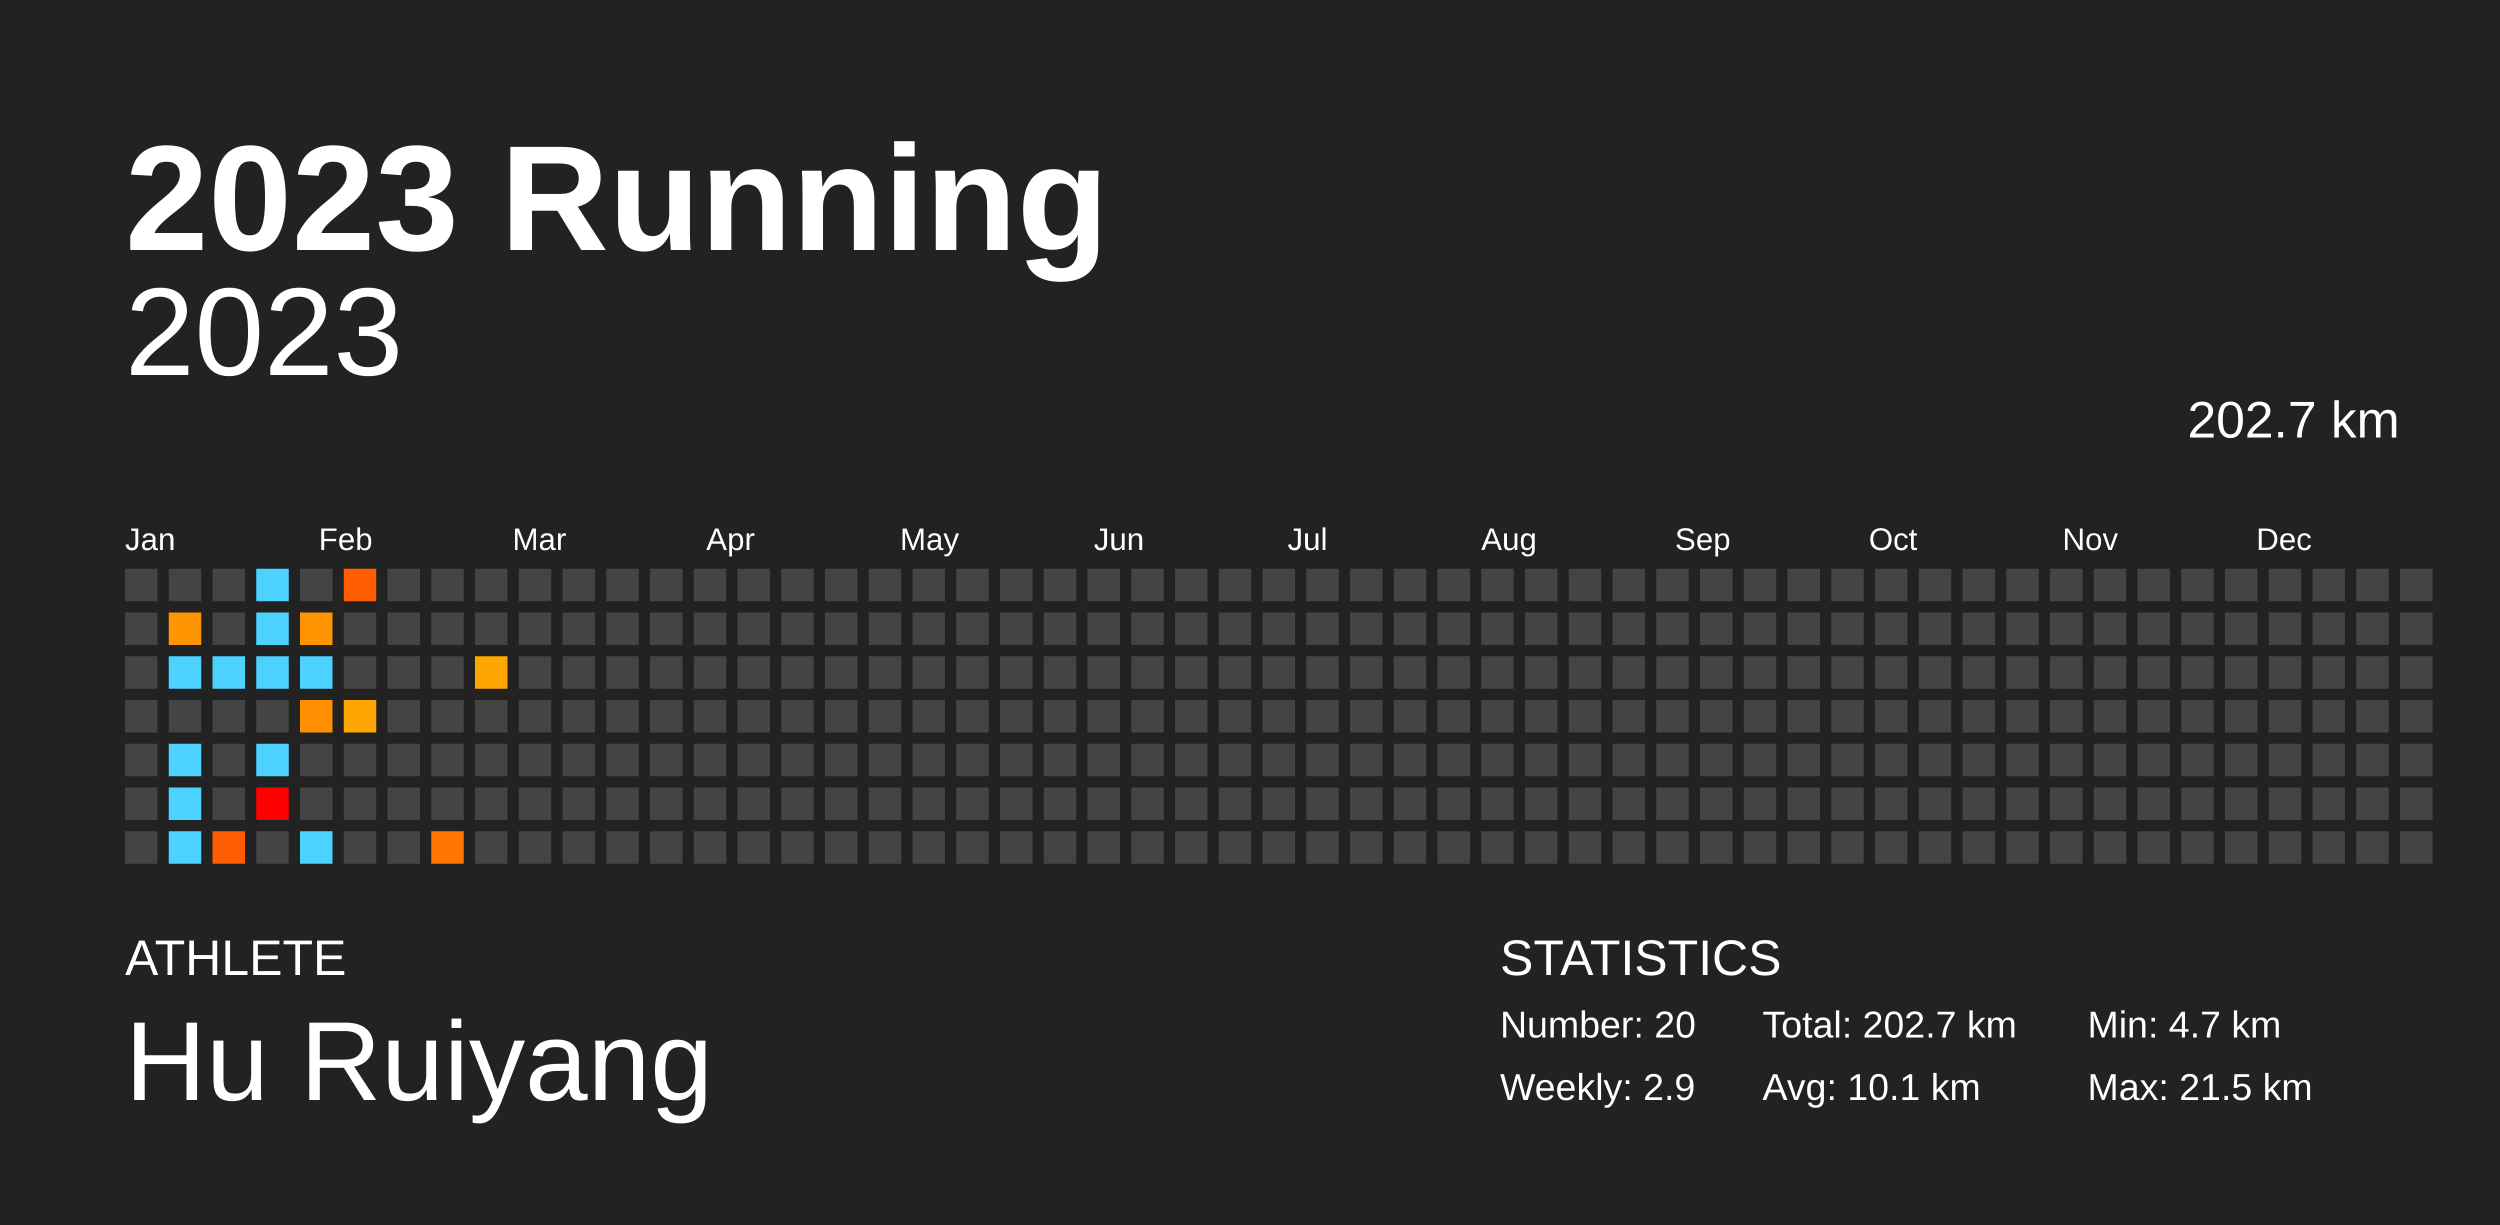
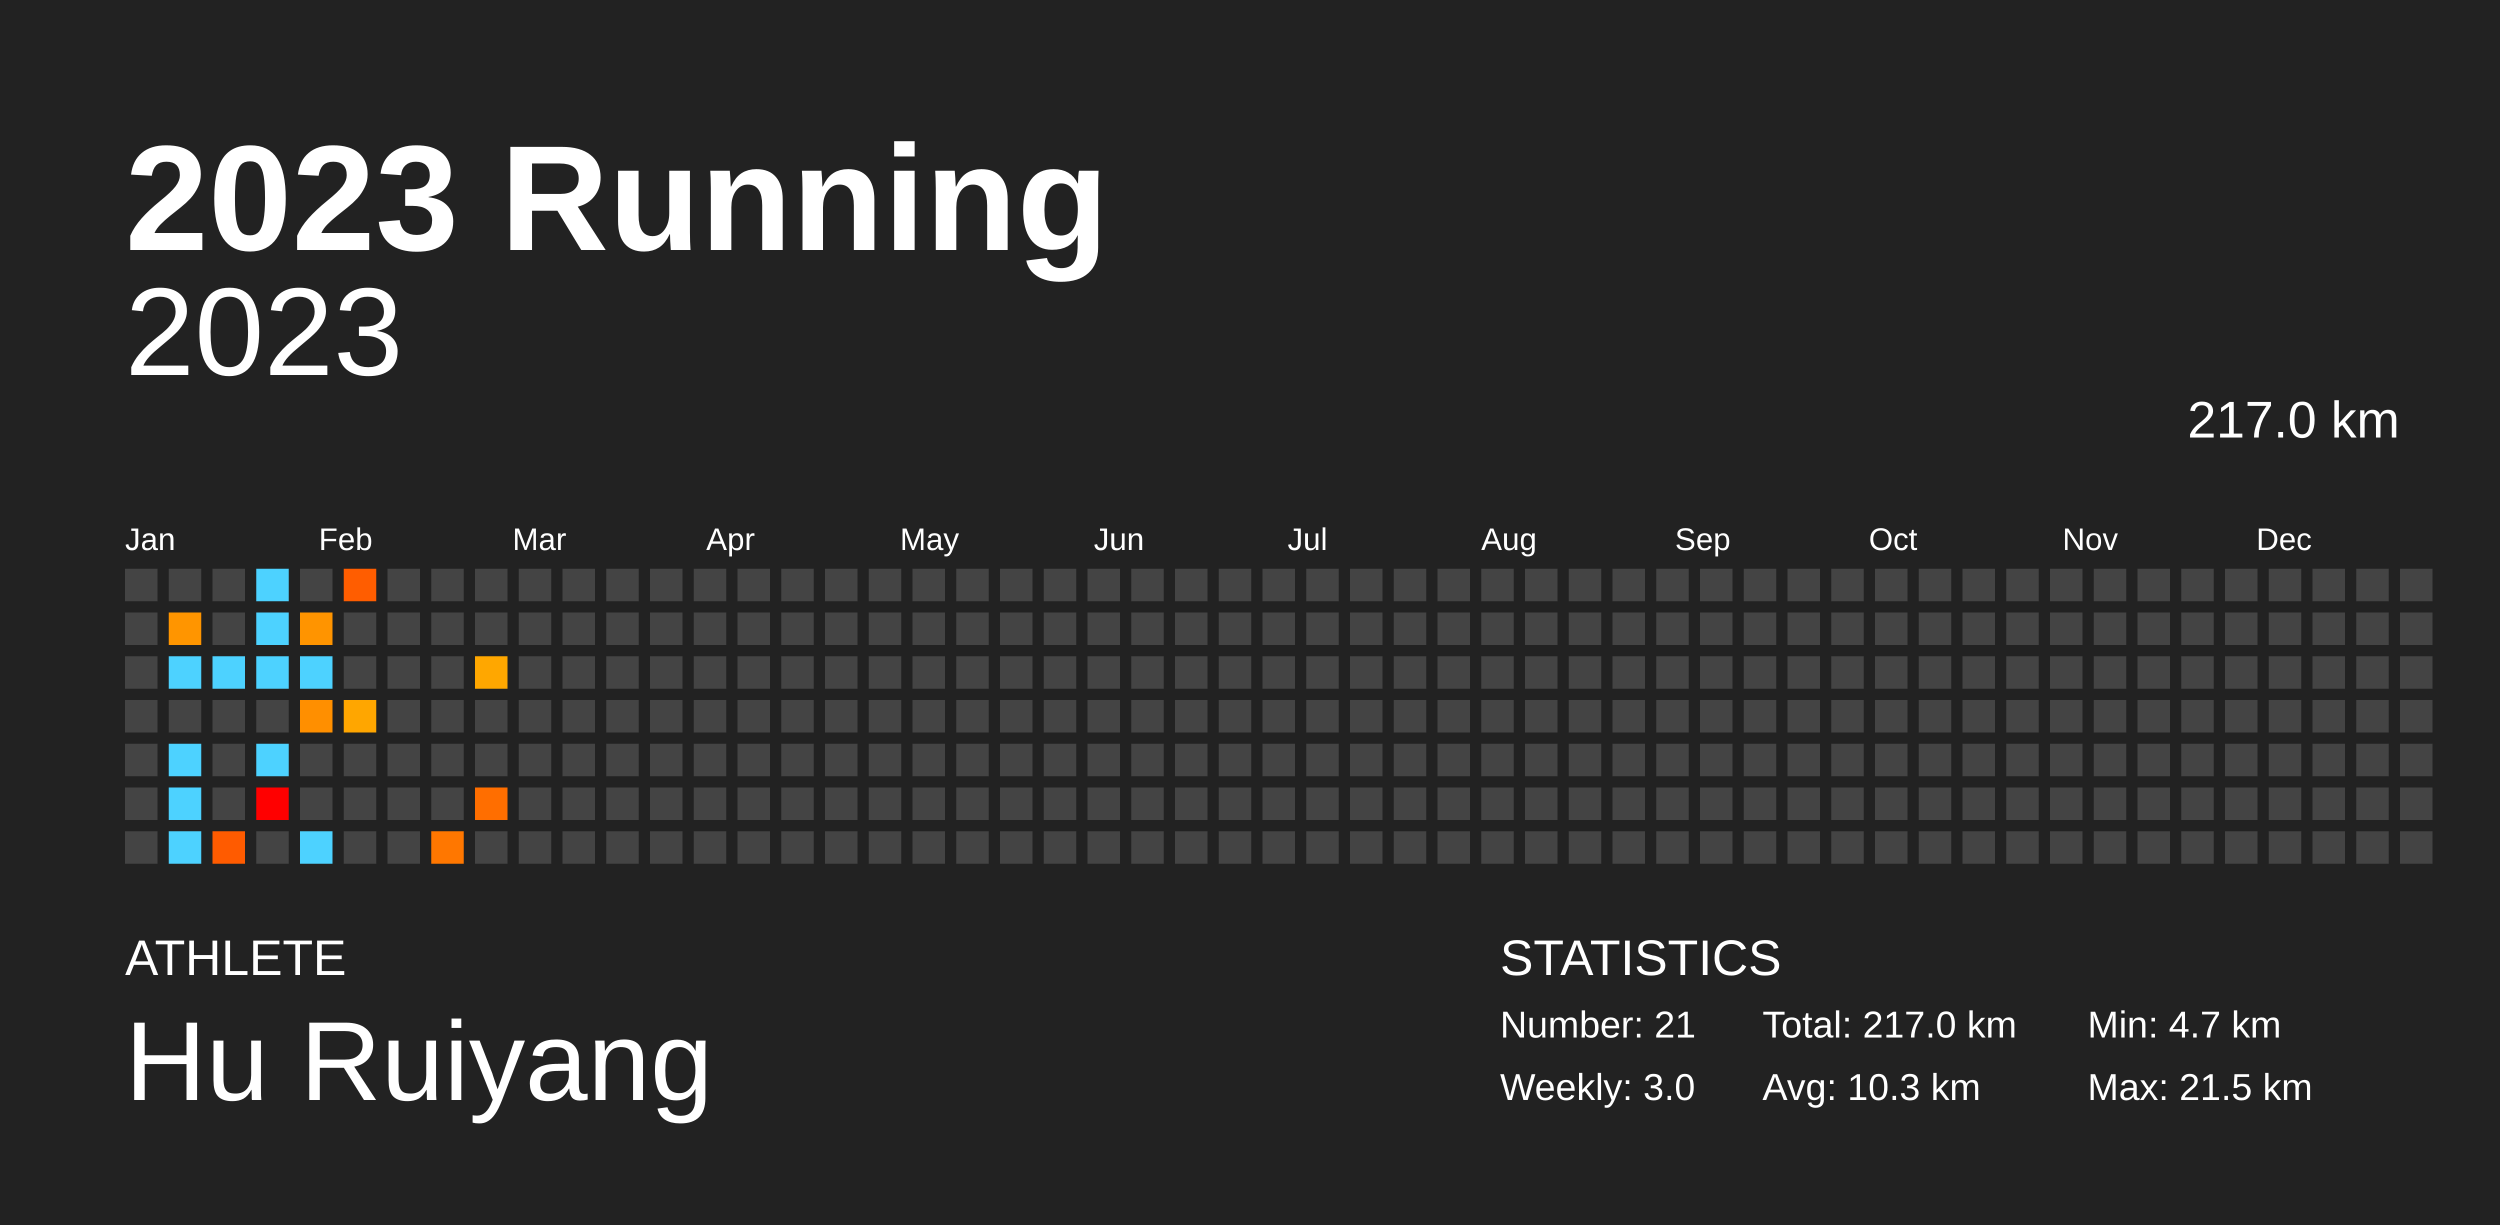
<svg xmlns="http://www.w3.org/2000/svg" baseProfile="full" height="98mm" version="1.1" viewBox="0,0,200,98" width="200mm">
  <defs />
  <rect fill="#222222" height="98" width="200" x="0" y="0" />
  <text fill="#FFFFFF" style="font-size:12px; font-family:Arial; font-weight:bold;" x="10" y="20">2023 Running</text>
  <text fill="#FFFFFF" style="font-size:4px; font-family:Arial" x="10" y="78">ATHLETE</text>
  <text fill="#FFFFFF" style="font-size:9px; font-family:Arial" x="10" y="88">Hu Ruiyang</text>
  <text fill="#FFFFFF" style="font-size:4px; font-family:Arial" x="120" y="78">STATISTICS</text>
-   <text fill="#FFFFFF" style="font-size:3px; font-family:Arial" x="120" y="83">Number: 20</text>
-   <text fill="#FFFFFF" style="font-size:3px; font-family:Arial" x="120" y="88">Weekly: 2.9</text>
-   <text fill="#FFFFFF" style="font-size:3px; font-family:Arial" x="141" y="83">Total: 202.7 km</text>
-   <text fill="#FFFFFF" style="font-size:3px; font-family:Arial" x="141" y="88">Avg: 10.1 km</text>
+   <text fill="#FFFFFF" style="font-size:3px; font-family:Arial" x="120" y="83">Number: 21</text>
+   <text fill="#FFFFFF" style="font-size:3px; font-family:Arial" x="120" y="88">Weekly: 3.0</text>
+   <text fill="#FFFFFF" style="font-size:3px; font-family:Arial" x="141" y="83">Total: 217.0 km</text>
+   <text fill="#FFFFFF" style="font-size:3px; font-family:Arial" x="141" y="88">Avg: 10.3 km</text>
  <text fill="#FFFFFF" style="font-size:3px; font-family:Arial" x="167" y="83">Min: 4.7 km</text>
  <text fill="#FFFFFF" style="font-size:3px; font-family:Arial" x="167" y="88">Max: 21.5 km</text>
  <text alignment-baseline="hanging" fill="#FFFFFF" style="font-size:10.0px; font-family:Arial;" x="10" y="30">2023</text>
-   <text alignment-baseline="hanging" fill="#FFFFFF" style="font-size:4.125px; font-family:Arial;" x="175" y="35">202.7 km</text>
+   <text alignment-baseline="hanging" fill="#FFFFFF" style="font-size:4.125px; font-family:Arial;" x="175" y="35">217.0 km</text>
  <text fill="#FFFFFF" style="font-size:2.5px; font-family:Arial" x="10.0" y="44">Jan</text>
  <text fill="#FFFFFF" style="font-size:2.5px; font-family:Arial" x="25.5" y="44">Feb</text>
  <text fill="#FFFFFF" style="font-size:2.5px; font-family:Arial" x="41.0" y="44">Mar</text>
  <text fill="#FFFFFF" style="font-size:2.5px; font-family:Arial" x="56.5" y="44">Apr</text>
  <text fill="#FFFFFF" style="font-size:2.5px; font-family:Arial" x="72.0" y="44">May</text>
  <text fill="#FFFFFF" style="font-size:2.5px; font-family:Arial" x="87.5" y="44">Jun</text>
  <text fill="#FFFFFF" style="font-size:2.5px; font-family:Arial" x="103.0" y="44">Jul</text>
  <text fill="#FFFFFF" style="font-size:2.5px; font-family:Arial" x="118.5" y="44">Aug</text>
  <text fill="#FFFFFF" style="font-size:2.5px; font-family:Arial" x="134.0" y="44">Sep</text>
  <text fill="#FFFFFF" style="font-size:2.5px; font-family:Arial" x="149.5" y="44">Oct</text>
  <text fill="#FFFFFF" style="font-size:2.5px; font-family:Arial" x="165.0" y="44">Nov</text>
  <text fill="#FFFFFF" style="font-size:2.5px; font-family:Arial" x="180.5" y="44">Dec</text>
  <rect fill="#444444" height="2.6" width="2.6" x="10.0" y="45.5" />
  <rect fill="#444444" height="2.6" width="2.6" x="10.0" y="49.0" />
  <rect fill="#444444" height="2.6" width="2.6" x="10.0" y="52.5" />
  <rect fill="#444444" height="2.6" width="2.6" x="10.0" y="56.0" />
  <rect fill="#444444" height="2.6" width="2.6" x="10.0" y="59.5" />
  <rect fill="#444444" height="2.6" width="2.6" x="10.0" y="63.0" />
  <rect fill="#444444" height="2.6" width="2.6" x="10.0" y="66.5" />
  <rect fill="#444444" height="2.6" width="2.6" x="13.5" y="45.5" />
  <rect fill="#ff9500" height="2.6" width="2.6" x="13.5" y="49.0" />
  <rect fill="#4dd2ff" height="2.6" width="2.6" x="13.5" y="52.5" />
  <rect fill="#444444" height="2.6" width="2.6" x="13.5" y="56.0" />
  <rect fill="#4dd2ff" height="2.6" width="2.6" x="13.5" y="59.5" />
  <rect fill="#4dd2ff" height="2.6" width="2.6" x="13.5" y="63.0" />
  <rect fill="#4dd2ff" height="2.6" width="2.6" x="13.5" y="66.5" />
  <rect fill="#444444" height="2.6" width="2.6" x="17.0" y="45.5" />
  <rect fill="#444444" height="2.6" width="2.6" x="17.0" y="49.0" />
  <rect fill="#4dd2ff" height="2.6" width="2.6" x="17.0" y="52.5" />
  <rect fill="#444444" height="2.6" width="2.6" x="17.0" y="56.0" />
  <rect fill="#444444" height="2.6" width="2.6" x="17.0" y="59.5" />
  <rect fill="#444444" height="2.6" width="2.6" x="17.0" y="63.0" />
  <rect fill="#ff5b00" height="2.6" width="2.6" x="17.0" y="66.5" />
  <rect fill="#4dd2ff" height="2.6" width="2.6" x="20.5" y="45.5" />
  <rect fill="#4dd2ff" height="2.6" width="2.6" x="20.5" y="49.0" />
  <rect fill="#4dd2ff" height="2.6" width="2.6" x="20.5" y="52.5" />
  <rect fill="#444444" height="2.6" width="2.6" x="20.5" y="56.0" />
  <rect fill="#4dd2ff" height="2.6" width="2.6" x="20.5" y="59.5" />
  <rect fill="red" height="2.6" width="2.6" x="20.5" y="63.0" />
  <rect fill="#444444" height="2.6" width="2.6" x="20.5" y="66.5" />
  <rect fill="#444444" height="2.6" width="2.6" x="24.0" y="45.5" />
  <rect fill="#ff9400" height="2.6" width="2.6" x="24.0" y="49.0" />
  <rect fill="#4dd2ff" height="2.6" width="2.6" x="24.0" y="52.5" />
  <rect fill="#ff8f00" height="2.6" width="2.6" x="24.0" y="56.0" />
  <rect fill="#444444" height="2.6" width="2.6" x="24.0" y="59.5" />
  <rect fill="#444444" height="2.6" width="2.6" x="24.0" y="63.0" />
  <rect fill="#4dd2ff" height="2.6" width="2.6" x="24.0" y="66.5" />
  <rect fill="#ff5d00" height="2.6" width="2.6" x="27.5" y="45.5" />
  <rect fill="#444444" height="2.6" width="2.6" x="27.5" y="49.0" />
  <rect fill="#444444" height="2.6" width="2.6" x="27.5" y="52.5" />
  <rect fill="#ffa600" height="2.6" width="2.6" x="27.5" y="56.0" />
  <rect fill="#444444" height="2.6" width="2.6" x="27.5" y="59.5" />
  <rect fill="#444444" height="2.6" width="2.6" x="27.5" y="63.0" />
  <rect fill="#444444" height="2.6" width="2.6" x="27.5" y="66.5" />
  <rect fill="#444444" height="2.6" width="2.6" x="31.0" y="45.5" />
  <rect fill="#444444" height="2.6" width="2.6" x="31.0" y="49.0" />
  <rect fill="#444444" height="2.6" width="2.6" x="31.0" y="52.5" />
  <rect fill="#444444" height="2.6" width="2.6" x="31.0" y="56.0" />
  <rect fill="#444444" height="2.6" width="2.6" x="31.0" y="59.5" />
  <rect fill="#444444" height="2.6" width="2.6" x="31.0" y="63.0" />
  <rect fill="#444444" height="2.6" width="2.6" x="31.0" y="66.5" />
  <rect fill="#444444" height="2.6" width="2.6" x="34.5" y="45.5" />
  <rect fill="#444444" height="2.6" width="2.6" x="34.5" y="49.0" />
  <rect fill="#444444" height="2.6" width="2.6" x="34.5" y="52.5" />
  <rect fill="#444444" height="2.6" width="2.6" x="34.5" y="56.0" />
  <rect fill="#444444" height="2.6" width="2.6" x="34.5" y="59.5" />
  <rect fill="#444444" height="2.6" width="2.6" x="34.5" y="63.0" />
  <rect fill="#ff7700" height="2.6" width="2.6" x="34.5" y="66.5" />
  <rect fill="#444444" height="2.6" width="2.6" x="38.0" y="45.5" />
  <rect fill="#444444" height="2.6" width="2.6" x="38.0" y="49.0" />
  <rect fill="#ffa700" height="2.6" width="2.6" x="38.0" y="52.5" />
  <rect fill="#444444" height="2.6" width="2.6" x="38.0" y="56.0" />
  <rect fill="#444444" height="2.6" width="2.6" x="38.0" y="59.5" />
-   <rect fill="#444444" height="2.6" width="2.6" x="38.0" y="63.0" />
+   <rect fill="#ff6e00" height="2.6" width="2.6" x="38.0" y="63.0" />
  <rect fill="#444444" height="2.6" width="2.6" x="38.0" y="66.5" />
  <rect fill="#444444" height="2.6" width="2.6" x="41.5" y="45.5" />
  <rect fill="#444444" height="2.6" width="2.6" x="41.5" y="49.0" />
  <rect fill="#444444" height="2.6" width="2.6" x="41.5" y="52.5" />
  <rect fill="#444444" height="2.6" width="2.6" x="41.5" y="56.0" />
  <rect fill="#444444" height="2.6" width="2.6" x="41.5" y="59.5" />
  <rect fill="#444444" height="2.6" width="2.6" x="41.5" y="63.0" />
  <rect fill="#444444" height="2.6" width="2.6" x="41.5" y="66.5" />
  <rect fill="#444444" height="2.6" width="2.6" x="45.0" y="45.5" />
  <rect fill="#444444" height="2.6" width="2.6" x="45.0" y="49.0" />
  <rect fill="#444444" height="2.6" width="2.6" x="45.0" y="52.5" />
  <rect fill="#444444" height="2.6" width="2.6" x="45.0" y="56.0" />
  <rect fill="#444444" height="2.6" width="2.6" x="45.0" y="59.5" />
  <rect fill="#444444" height="2.6" width="2.6" x="45.0" y="63.0" />
  <rect fill="#444444" height="2.6" width="2.6" x="45.0" y="66.5" />
  <rect fill="#444444" height="2.6" width="2.6" x="48.5" y="45.5" />
  <rect fill="#444444" height="2.6" width="2.6" x="48.5" y="49.0" />
  <rect fill="#444444" height="2.6" width="2.6" x="48.5" y="52.5" />
  <rect fill="#444444" height="2.6" width="2.6" x="48.5" y="56.0" />
  <rect fill="#444444" height="2.6" width="2.6" x="48.5" y="59.5" />
  <rect fill="#444444" height="2.6" width="2.6" x="48.5" y="63.0" />
  <rect fill="#444444" height="2.6" width="2.6" x="48.5" y="66.5" />
  <rect fill="#444444" height="2.6" width="2.6" x="52.0" y="45.5" />
  <rect fill="#444444" height="2.6" width="2.6" x="52.0" y="49.0" />
  <rect fill="#444444" height="2.6" width="2.6" x="52.0" y="52.5" />
  <rect fill="#444444" height="2.6" width="2.6" x="52.0" y="56.0" />
  <rect fill="#444444" height="2.6" width="2.6" x="52.0" y="59.5" />
  <rect fill="#444444" height="2.6" width="2.6" x="52.0" y="63.0" />
  <rect fill="#444444" height="2.6" width="2.6" x="52.0" y="66.5" />
  <rect fill="#444444" height="2.6" width="2.6" x="55.5" y="45.5" />
  <rect fill="#444444" height="2.6" width="2.6" x="55.5" y="49.0" />
  <rect fill="#444444" height="2.6" width="2.6" x="55.5" y="52.5" />
  <rect fill="#444444" height="2.6" width="2.6" x="55.5" y="56.0" />
  <rect fill="#444444" height="2.6" width="2.6" x="55.5" y="59.5" />
  <rect fill="#444444" height="2.6" width="2.6" x="55.5" y="63.0" />
  <rect fill="#444444" height="2.6" width="2.6" x="55.5" y="66.5" />
  <rect fill="#444444" height="2.6" width="2.6" x="59.0" y="45.5" />
  <rect fill="#444444" height="2.6" width="2.6" x="59.0" y="49.0" />
  <rect fill="#444444" height="2.6" width="2.6" x="59.0" y="52.5" />
  <rect fill="#444444" height="2.6" width="2.6" x="59.0" y="56.0" />
  <rect fill="#444444" height="2.6" width="2.6" x="59.0" y="59.5" />
  <rect fill="#444444" height="2.6" width="2.6" x="59.0" y="63.0" />
  <rect fill="#444444" height="2.6" width="2.6" x="59.0" y="66.5" />
  <rect fill="#444444" height="2.6" width="2.6" x="62.5" y="45.5" />
  <rect fill="#444444" height="2.6" width="2.6" x="62.5" y="49.0" />
  <rect fill="#444444" height="2.6" width="2.6" x="62.5" y="52.5" />
  <rect fill="#444444" height="2.6" width="2.6" x="62.5" y="56.0" />
  <rect fill="#444444" height="2.6" width="2.6" x="62.5" y="59.5" />
  <rect fill="#444444" height="2.6" width="2.6" x="62.5" y="63.0" />
  <rect fill="#444444" height="2.6" width="2.6" x="62.5" y="66.5" />
  <rect fill="#444444" height="2.6" width="2.6" x="66.0" y="45.5" />
  <rect fill="#444444" height="2.6" width="2.6" x="66.0" y="49.0" />
  <rect fill="#444444" height="2.6" width="2.6" x="66.0" y="52.5" />
  <rect fill="#444444" height="2.6" width="2.6" x="66.0" y="56.0" />
  <rect fill="#444444" height="2.6" width="2.6" x="66.0" y="59.5" />
  <rect fill="#444444" height="2.6" width="2.6" x="66.0" y="63.0" />
  <rect fill="#444444" height="2.6" width="2.6" x="66.0" y="66.5" />
  <rect fill="#444444" height="2.6" width="2.6" x="69.5" y="45.5" />
  <rect fill="#444444" height="2.6" width="2.6" x="69.5" y="49.0" />
  <rect fill="#444444" height="2.6" width="2.6" x="69.5" y="52.5" />
  <rect fill="#444444" height="2.6" width="2.6" x="69.5" y="56.0" />
  <rect fill="#444444" height="2.6" width="2.6" x="69.5" y="59.5" />
  <rect fill="#444444" height="2.6" width="2.6" x="69.5" y="63.0" />
  <rect fill="#444444" height="2.6" width="2.6" x="69.5" y="66.5" />
  <rect fill="#444444" height="2.6" width="2.6" x="73.0" y="45.5" />
  <rect fill="#444444" height="2.6" width="2.6" x="73.0" y="49.0" />
  <rect fill="#444444" height="2.6" width="2.6" x="73.0" y="52.5" />
  <rect fill="#444444" height="2.6" width="2.6" x="73.0" y="56.0" />
  <rect fill="#444444" height="2.6" width="2.6" x="73.0" y="59.5" />
  <rect fill="#444444" height="2.6" width="2.6" x="73.0" y="63.0" />
  <rect fill="#444444" height="2.6" width="2.6" x="73.0" y="66.5" />
  <rect fill="#444444" height="2.6" width="2.6" x="76.5" y="45.5" />
  <rect fill="#444444" height="2.6" width="2.6" x="76.5" y="49.0" />
  <rect fill="#444444" height="2.6" width="2.6" x="76.5" y="52.5" />
  <rect fill="#444444" height="2.6" width="2.6" x="76.5" y="56.0" />
  <rect fill="#444444" height="2.6" width="2.6" x="76.5" y="59.5" />
  <rect fill="#444444" height="2.6" width="2.6" x="76.5" y="63.0" />
  <rect fill="#444444" height="2.6" width="2.6" x="76.5" y="66.5" />
  <rect fill="#444444" height="2.6" width="2.6" x="80.0" y="45.5" />
  <rect fill="#444444" height="2.6" width="2.6" x="80.0" y="49.0" />
  <rect fill="#444444" height="2.6" width="2.6" x="80.0" y="52.5" />
  <rect fill="#444444" height="2.6" width="2.6" x="80.0" y="56.0" />
  <rect fill="#444444" height="2.6" width="2.6" x="80.0" y="59.5" />
  <rect fill="#444444" height="2.6" width="2.6" x="80.0" y="63.0" />
  <rect fill="#444444" height="2.6" width="2.6" x="80.0" y="66.5" />
  <rect fill="#444444" height="2.6" width="2.6" x="83.5" y="45.5" />
  <rect fill="#444444" height="2.6" width="2.6" x="83.5" y="49.0" />
  <rect fill="#444444" height="2.6" width="2.6" x="83.5" y="52.5" />
  <rect fill="#444444" height="2.6" width="2.6" x="83.5" y="56.0" />
  <rect fill="#444444" height="2.6" width="2.6" x="83.5" y="59.5" />
  <rect fill="#444444" height="2.6" width="2.6" x="83.5" y="63.0" />
  <rect fill="#444444" height="2.6" width="2.6" x="83.5" y="66.5" />
  <rect fill="#444444" height="2.6" width="2.6" x="87.0" y="45.5" />
  <rect fill="#444444" height="2.6" width="2.6" x="87.0" y="49.0" />
  <rect fill="#444444" height="2.6" width="2.6" x="87.0" y="52.5" />
  <rect fill="#444444" height="2.6" width="2.6" x="87.0" y="56.0" />
  <rect fill="#444444" height="2.6" width="2.6" x="87.0" y="59.5" />
  <rect fill="#444444" height="2.6" width="2.6" x="87.0" y="63.0" />
  <rect fill="#444444" height="2.6" width="2.6" x="87.0" y="66.5" />
  <rect fill="#444444" height="2.6" width="2.6" x="90.5" y="45.5" />
  <rect fill="#444444" height="2.6" width="2.6" x="90.5" y="49.0" />
  <rect fill="#444444" height="2.6" width="2.6" x="90.5" y="52.5" />
  <rect fill="#444444" height="2.6" width="2.6" x="90.5" y="56.0" />
  <rect fill="#444444" height="2.6" width="2.6" x="90.5" y="59.5" />
  <rect fill="#444444" height="2.6" width="2.6" x="90.5" y="63.0" />
  <rect fill="#444444" height="2.6" width="2.6" x="90.5" y="66.5" />
  <rect fill="#444444" height="2.6" width="2.6" x="94.0" y="45.5" />
  <rect fill="#444444" height="2.6" width="2.6" x="94.0" y="49.0" />
  <rect fill="#444444" height="2.6" width="2.6" x="94.0" y="52.5" />
  <rect fill="#444444" height="2.6" width="2.6" x="94.0" y="56.0" />
  <rect fill="#444444" height="2.6" width="2.6" x="94.0" y="59.5" />
  <rect fill="#444444" height="2.6" width="2.6" x="94.0" y="63.0" />
  <rect fill="#444444" height="2.6" width="2.6" x="94.0" y="66.5" />
  <rect fill="#444444" height="2.6" width="2.6" x="97.5" y="45.5" />
  <rect fill="#444444" height="2.6" width="2.6" x="97.5" y="49.0" />
  <rect fill="#444444" height="2.6" width="2.6" x="97.5" y="52.5" />
  <rect fill="#444444" height="2.6" width="2.6" x="97.5" y="56.0" />
  <rect fill="#444444" height="2.6" width="2.6" x="97.5" y="59.5" />
  <rect fill="#444444" height="2.6" width="2.6" x="97.5" y="63.0" />
  <rect fill="#444444" height="2.6" width="2.6" x="97.5" y="66.5" />
  <rect fill="#444444" height="2.6" width="2.6" x="101.0" y="45.5" />
  <rect fill="#444444" height="2.6" width="2.6" x="101.0" y="49.0" />
  <rect fill="#444444" height="2.6" width="2.6" x="101.0" y="52.5" />
  <rect fill="#444444" height="2.6" width="2.6" x="101.0" y="56.0" />
  <rect fill="#444444" height="2.6" width="2.6" x="101.0" y="59.5" />
  <rect fill="#444444" height="2.6" width="2.6" x="101.0" y="63.0" />
  <rect fill="#444444" height="2.6" width="2.6" x="101.0" y="66.5" />
  <rect fill="#444444" height="2.6" width="2.6" x="104.5" y="45.5" />
  <rect fill="#444444" height="2.6" width="2.6" x="104.5" y="49.0" />
  <rect fill="#444444" height="2.6" width="2.6" x="104.5" y="52.5" />
  <rect fill="#444444" height="2.6" width="2.6" x="104.5" y="56.0" />
  <rect fill="#444444" height="2.6" width="2.6" x="104.5" y="59.5" />
  <rect fill="#444444" height="2.6" width="2.6" x="104.5" y="63.0" />
  <rect fill="#444444" height="2.6" width="2.6" x="104.5" y="66.5" />
  <rect fill="#444444" height="2.6" width="2.6" x="108.0" y="45.5" />
  <rect fill="#444444" height="2.6" width="2.6" x="108.0" y="49.0" />
  <rect fill="#444444" height="2.6" width="2.6" x="108.0" y="52.5" />
  <rect fill="#444444" height="2.6" width="2.6" x="108.0" y="56.0" />
  <rect fill="#444444" height="2.6" width="2.6" x="108.0" y="59.5" />
  <rect fill="#444444" height="2.6" width="2.6" x="108.0" y="63.0" />
  <rect fill="#444444" height="2.6" width="2.6" x="108.0" y="66.5" />
  <rect fill="#444444" height="2.6" width="2.6" x="111.5" y="45.5" />
  <rect fill="#444444" height="2.6" width="2.6" x="111.5" y="49.0" />
  <rect fill="#444444" height="2.6" width="2.6" x="111.5" y="52.5" />
  <rect fill="#444444" height="2.6" width="2.6" x="111.5" y="56.0" />
  <rect fill="#444444" height="2.6" width="2.6" x="111.5" y="59.5" />
  <rect fill="#444444" height="2.6" width="2.6" x="111.5" y="63.0" />
  <rect fill="#444444" height="2.6" width="2.6" x="111.5" y="66.5" />
  <rect fill="#444444" height="2.6" width="2.6" x="115.0" y="45.5" />
  <rect fill="#444444" height="2.6" width="2.6" x="115.0" y="49.0" />
  <rect fill="#444444" height="2.6" width="2.6" x="115.0" y="52.5" />
  <rect fill="#444444" height="2.6" width="2.6" x="115.0" y="56.0" />
  <rect fill="#444444" height="2.6" width="2.6" x="115.0" y="59.5" />
  <rect fill="#444444" height="2.6" width="2.6" x="115.0" y="63.0" />
  <rect fill="#444444" height="2.6" width="2.6" x="115.0" y="66.5" />
  <rect fill="#444444" height="2.6" width="2.6" x="118.5" y="45.5" />
  <rect fill="#444444" height="2.6" width="2.6" x="118.5" y="49.0" />
  <rect fill="#444444" height="2.6" width="2.6" x="118.5" y="52.5" />
  <rect fill="#444444" height="2.6" width="2.6" x="118.5" y="56.0" />
  <rect fill="#444444" height="2.6" width="2.6" x="118.5" y="59.5" />
  <rect fill="#444444" height="2.6" width="2.6" x="118.5" y="63.0" />
  <rect fill="#444444" height="2.6" width="2.6" x="118.5" y="66.5" />
  <rect fill="#444444" height="2.6" width="2.6" x="122.0" y="45.5" />
  <rect fill="#444444" height="2.6" width="2.6" x="122.0" y="49.0" />
  <rect fill="#444444" height="2.6" width="2.6" x="122.0" y="52.5" />
  <rect fill="#444444" height="2.6" width="2.6" x="122.0" y="56.0" />
  <rect fill="#444444" height="2.6" width="2.6" x="122.0" y="59.5" />
  <rect fill="#444444" height="2.6" width="2.6" x="122.0" y="63.0" />
  <rect fill="#444444" height="2.6" width="2.6" x="122.0" y="66.5" />
  <rect fill="#444444" height="2.6" width="2.6" x="125.5" y="45.5" />
  <rect fill="#444444" height="2.6" width="2.6" x="125.5" y="49.0" />
  <rect fill="#444444" height="2.6" width="2.6" x="125.5" y="52.5" />
  <rect fill="#444444" height="2.6" width="2.6" x="125.5" y="56.0" />
  <rect fill="#444444" height="2.6" width="2.6" x="125.5" y="59.5" />
  <rect fill="#444444" height="2.6" width="2.6" x="125.5" y="63.0" />
  <rect fill="#444444" height="2.6" width="2.6" x="125.5" y="66.5" />
  <rect fill="#444444" height="2.6" width="2.6" x="129.0" y="45.5" />
  <rect fill="#444444" height="2.6" width="2.6" x="129.0" y="49.0" />
  <rect fill="#444444" height="2.6" width="2.6" x="129.0" y="52.5" />
  <rect fill="#444444" height="2.6" width="2.6" x="129.0" y="56.0" />
  <rect fill="#444444" height="2.6" width="2.6" x="129.0" y="59.5" />
  <rect fill="#444444" height="2.6" width="2.6" x="129.0" y="63.0" />
  <rect fill="#444444" height="2.6" width="2.6" x="129.0" y="66.5" />
  <rect fill="#444444" height="2.6" width="2.6" x="132.5" y="45.5" />
  <rect fill="#444444" height="2.6" width="2.6" x="132.5" y="49.0" />
  <rect fill="#444444" height="2.6" width="2.6" x="132.5" y="52.5" />
  <rect fill="#444444" height="2.6" width="2.6" x="132.5" y="56.0" />
  <rect fill="#444444" height="2.6" width="2.6" x="132.5" y="59.5" />
  <rect fill="#444444" height="2.6" width="2.6" x="132.5" y="63.0" />
  <rect fill="#444444" height="2.6" width="2.6" x="132.5" y="66.5" />
  <rect fill="#444444" height="2.6" width="2.6" x="136.0" y="45.5" />
  <rect fill="#444444" height="2.6" width="2.6" x="136.0" y="49.0" />
  <rect fill="#444444" height="2.6" width="2.6" x="136.0" y="52.5" />
  <rect fill="#444444" height="2.6" width="2.6" x="136.0" y="56.0" />
  <rect fill="#444444" height="2.6" width="2.6" x="136.0" y="59.5" />
  <rect fill="#444444" height="2.6" width="2.6" x="136.0" y="63.0" />
  <rect fill="#444444" height="2.6" width="2.6" x="136.0" y="66.5" />
  <rect fill="#444444" height="2.6" width="2.6" x="139.5" y="45.5" />
  <rect fill="#444444" height="2.6" width="2.6" x="139.5" y="49.0" />
  <rect fill="#444444" height="2.6" width="2.6" x="139.5" y="52.5" />
  <rect fill="#444444" height="2.6" width="2.6" x="139.5" y="56.0" />
  <rect fill="#444444" height="2.6" width="2.6" x="139.5" y="59.5" />
  <rect fill="#444444" height="2.6" width="2.6" x="139.5" y="63.0" />
  <rect fill="#444444" height="2.6" width="2.6" x="139.5" y="66.5" />
  <rect fill="#444444" height="2.6" width="2.6" x="143.0" y="45.5" />
  <rect fill="#444444" height="2.6" width="2.6" x="143.0" y="49.0" />
  <rect fill="#444444" height="2.6" width="2.6" x="143.0" y="52.5" />
  <rect fill="#444444" height="2.6" width="2.6" x="143.0" y="56.0" />
  <rect fill="#444444" height="2.6" width="2.6" x="143.0" y="59.5" />
  <rect fill="#444444" height="2.6" width="2.6" x="143.0" y="63.0" />
  <rect fill="#444444" height="2.6" width="2.6" x="143.0" y="66.5" />
  <rect fill="#444444" height="2.6" width="2.6" x="146.5" y="45.5" />
  <rect fill="#444444" height="2.6" width="2.6" x="146.5" y="49.0" />
  <rect fill="#444444" height="2.6" width="2.6" x="146.5" y="52.5" />
  <rect fill="#444444" height="2.6" width="2.6" x="146.5" y="56.0" />
  <rect fill="#444444" height="2.6" width="2.6" x="146.5" y="59.5" />
  <rect fill="#444444" height="2.6" width="2.6" x="146.5" y="63.0" />
  <rect fill="#444444" height="2.6" width="2.6" x="146.5" y="66.5" />
  <rect fill="#444444" height="2.6" width="2.6" x="150.0" y="45.5" />
  <rect fill="#444444" height="2.6" width="2.6" x="150.0" y="49.0" />
  <rect fill="#444444" height="2.6" width="2.6" x="150.0" y="52.5" />
  <rect fill="#444444" height="2.6" width="2.6" x="150.0" y="56.0" />
  <rect fill="#444444" height="2.6" width="2.6" x="150.0" y="59.5" />
  <rect fill="#444444" height="2.6" width="2.6" x="150.0" y="63.0" />
  <rect fill="#444444" height="2.6" width="2.6" x="150.0" y="66.5" />
  <rect fill="#444444" height="2.6" width="2.6" x="153.5" y="45.5" />
  <rect fill="#444444" height="2.6" width="2.6" x="153.5" y="49.0" />
  <rect fill="#444444" height="2.6" width="2.6" x="153.5" y="52.5" />
  <rect fill="#444444" height="2.6" width="2.6" x="153.5" y="56.0" />
  <rect fill="#444444" height="2.6" width="2.6" x="153.5" y="59.5" />
  <rect fill="#444444" height="2.6" width="2.6" x="153.5" y="63.0" />
  <rect fill="#444444" height="2.6" width="2.6" x="153.5" y="66.5" />
  <rect fill="#444444" height="2.6" width="2.6" x="157.0" y="45.5" />
  <rect fill="#444444" height="2.6" width="2.6" x="157.0" y="49.0" />
  <rect fill="#444444" height="2.6" width="2.6" x="157.0" y="52.5" />
  <rect fill="#444444" height="2.6" width="2.6" x="157.0" y="56.0" />
  <rect fill="#444444" height="2.6" width="2.6" x="157.0" y="59.5" />
  <rect fill="#444444" height="2.6" width="2.6" x="157.0" y="63.0" />
  <rect fill="#444444" height="2.6" width="2.6" x="157.0" y="66.5" />
  <rect fill="#444444" height="2.6" width="2.6" x="160.5" y="45.5" />
  <rect fill="#444444" height="2.6" width="2.6" x="160.5" y="49.0" />
  <rect fill="#444444" height="2.6" width="2.6" x="160.5" y="52.5" />
  <rect fill="#444444" height="2.6" width="2.6" x="160.5" y="56.0" />
  <rect fill="#444444" height="2.6" width="2.6" x="160.5" y="59.5" />
  <rect fill="#444444" height="2.6" width="2.6" x="160.5" y="63.0" />
  <rect fill="#444444" height="2.6" width="2.6" x="160.5" y="66.5" />
  <rect fill="#444444" height="2.6" width="2.6" x="164.0" y="45.5" />
  <rect fill="#444444" height="2.6" width="2.6" x="164.0" y="49.0" />
  <rect fill="#444444" height="2.6" width="2.6" x="164.0" y="52.5" />
  <rect fill="#444444" height="2.6" width="2.6" x="164.0" y="56.0" />
  <rect fill="#444444" height="2.6" width="2.6" x="164.0" y="59.5" />
  <rect fill="#444444" height="2.6" width="2.6" x="164.0" y="63.0" />
  <rect fill="#444444" height="2.6" width="2.6" x="164.0" y="66.5" />
  <rect fill="#444444" height="2.6" width="2.6" x="167.5" y="45.5" />
  <rect fill="#444444" height="2.6" width="2.6" x="167.5" y="49.0" />
  <rect fill="#444444" height="2.6" width="2.6" x="167.5" y="52.5" />
  <rect fill="#444444" height="2.6" width="2.6" x="167.5" y="56.0" />
  <rect fill="#444444" height="2.6" width="2.6" x="167.5" y="59.5" />
  <rect fill="#444444" height="2.6" width="2.6" x="167.5" y="63.0" />
  <rect fill="#444444" height="2.6" width="2.6" x="167.5" y="66.5" />
  <rect fill="#444444" height="2.6" width="2.6" x="171.0" y="45.5" />
  <rect fill="#444444" height="2.6" width="2.6" x="171.0" y="49.0" />
  <rect fill="#444444" height="2.6" width="2.6" x="171.0" y="52.5" />
  <rect fill="#444444" height="2.6" width="2.6" x="171.0" y="56.0" />
  <rect fill="#444444" height="2.6" width="2.6" x="171.0" y="59.5" />
  <rect fill="#444444" height="2.6" width="2.6" x="171.0" y="63.0" />
  <rect fill="#444444" height="2.6" width="2.6" x="171.0" y="66.5" />
  <rect fill="#444444" height="2.6" width="2.6" x="174.5" y="45.5" />
  <rect fill="#444444" height="2.6" width="2.6" x="174.5" y="49.0" />
  <rect fill="#444444" height="2.6" width="2.6" x="174.5" y="52.5" />
  <rect fill="#444444" height="2.6" width="2.6" x="174.5" y="56.0" />
  <rect fill="#444444" height="2.6" width="2.6" x="174.5" y="59.5" />
  <rect fill="#444444" height="2.6" width="2.6" x="174.5" y="63.0" />
  <rect fill="#444444" height="2.6" width="2.6" x="174.5" y="66.5" />
  <rect fill="#444444" height="2.6" width="2.6" x="178.0" y="45.5" />
  <rect fill="#444444" height="2.6" width="2.6" x="178.0" y="49.0" />
  <rect fill="#444444" height="2.6" width="2.6" x="178.0" y="52.5" />
  <rect fill="#444444" height="2.6" width="2.6" x="178.0" y="56.0" />
  <rect fill="#444444" height="2.6" width="2.6" x="178.0" y="59.5" />
  <rect fill="#444444" height="2.6" width="2.6" x="178.0" y="63.0" />
  <rect fill="#444444" height="2.6" width="2.6" x="178.0" y="66.5" />
  <rect fill="#444444" height="2.6" width="2.6" x="181.5" y="45.5" />
  <rect fill="#444444" height="2.6" width="2.6" x="181.5" y="49.0" />
  <rect fill="#444444" height="2.6" width="2.6" x="181.5" y="52.5" />
  <rect fill="#444444" height="2.6" width="2.6" x="181.5" y="56.0" />
  <rect fill="#444444" height="2.6" width="2.6" x="181.5" y="59.5" />
  <rect fill="#444444" height="2.6" width="2.6" x="181.5" y="63.0" />
  <rect fill="#444444" height="2.6" width="2.6" x="181.5" y="66.5" />
  <rect fill="#444444" height="2.6" width="2.6" x="185.0" y="45.5" />
  <rect fill="#444444" height="2.6" width="2.6" x="185.0" y="49.0" />
  <rect fill="#444444" height="2.6" width="2.6" x="185.0" y="52.5" />
  <rect fill="#444444" height="2.6" width="2.6" x="185.0" y="56.0" />
  <rect fill="#444444" height="2.6" width="2.6" x="185.0" y="59.5" />
  <rect fill="#444444" height="2.6" width="2.6" x="185.0" y="63.0" />
  <rect fill="#444444" height="2.6" width="2.6" x="185.0" y="66.5" />
  <rect fill="#444444" height="2.6" width="2.6" x="188.5" y="45.5" />
  <rect fill="#444444" height="2.6" width="2.6" x="188.5" y="49.0" />
  <rect fill="#444444" height="2.6" width="2.6" x="188.5" y="52.5" />
  <rect fill="#444444" height="2.6" width="2.6" x="188.5" y="56.0" />
  <rect fill="#444444" height="2.6" width="2.6" x="188.5" y="59.5" />
  <rect fill="#444444" height="2.6" width="2.6" x="188.5" y="63.0" />
  <rect fill="#444444" height="2.6" width="2.6" x="188.5" y="66.5" />
  <rect fill="#444444" height="2.6" width="2.6" x="192.0" y="45.5" />
  <rect fill="#444444" height="2.6" width="2.6" x="192.0" y="49.0" />
  <rect fill="#444444" height="2.6" width="2.6" x="192.0" y="52.5" />
  <rect fill="#444444" height="2.6" width="2.6" x="192.0" y="56.0" />
  <rect fill="#444444" height="2.6" width="2.6" x="192.0" y="59.5" />
  <rect fill="#444444" height="2.6" width="2.6" x="192.0" y="63.0" />
  <rect fill="#444444" height="2.6" width="2.6" x="192.0" y="66.5" />
</svg>
